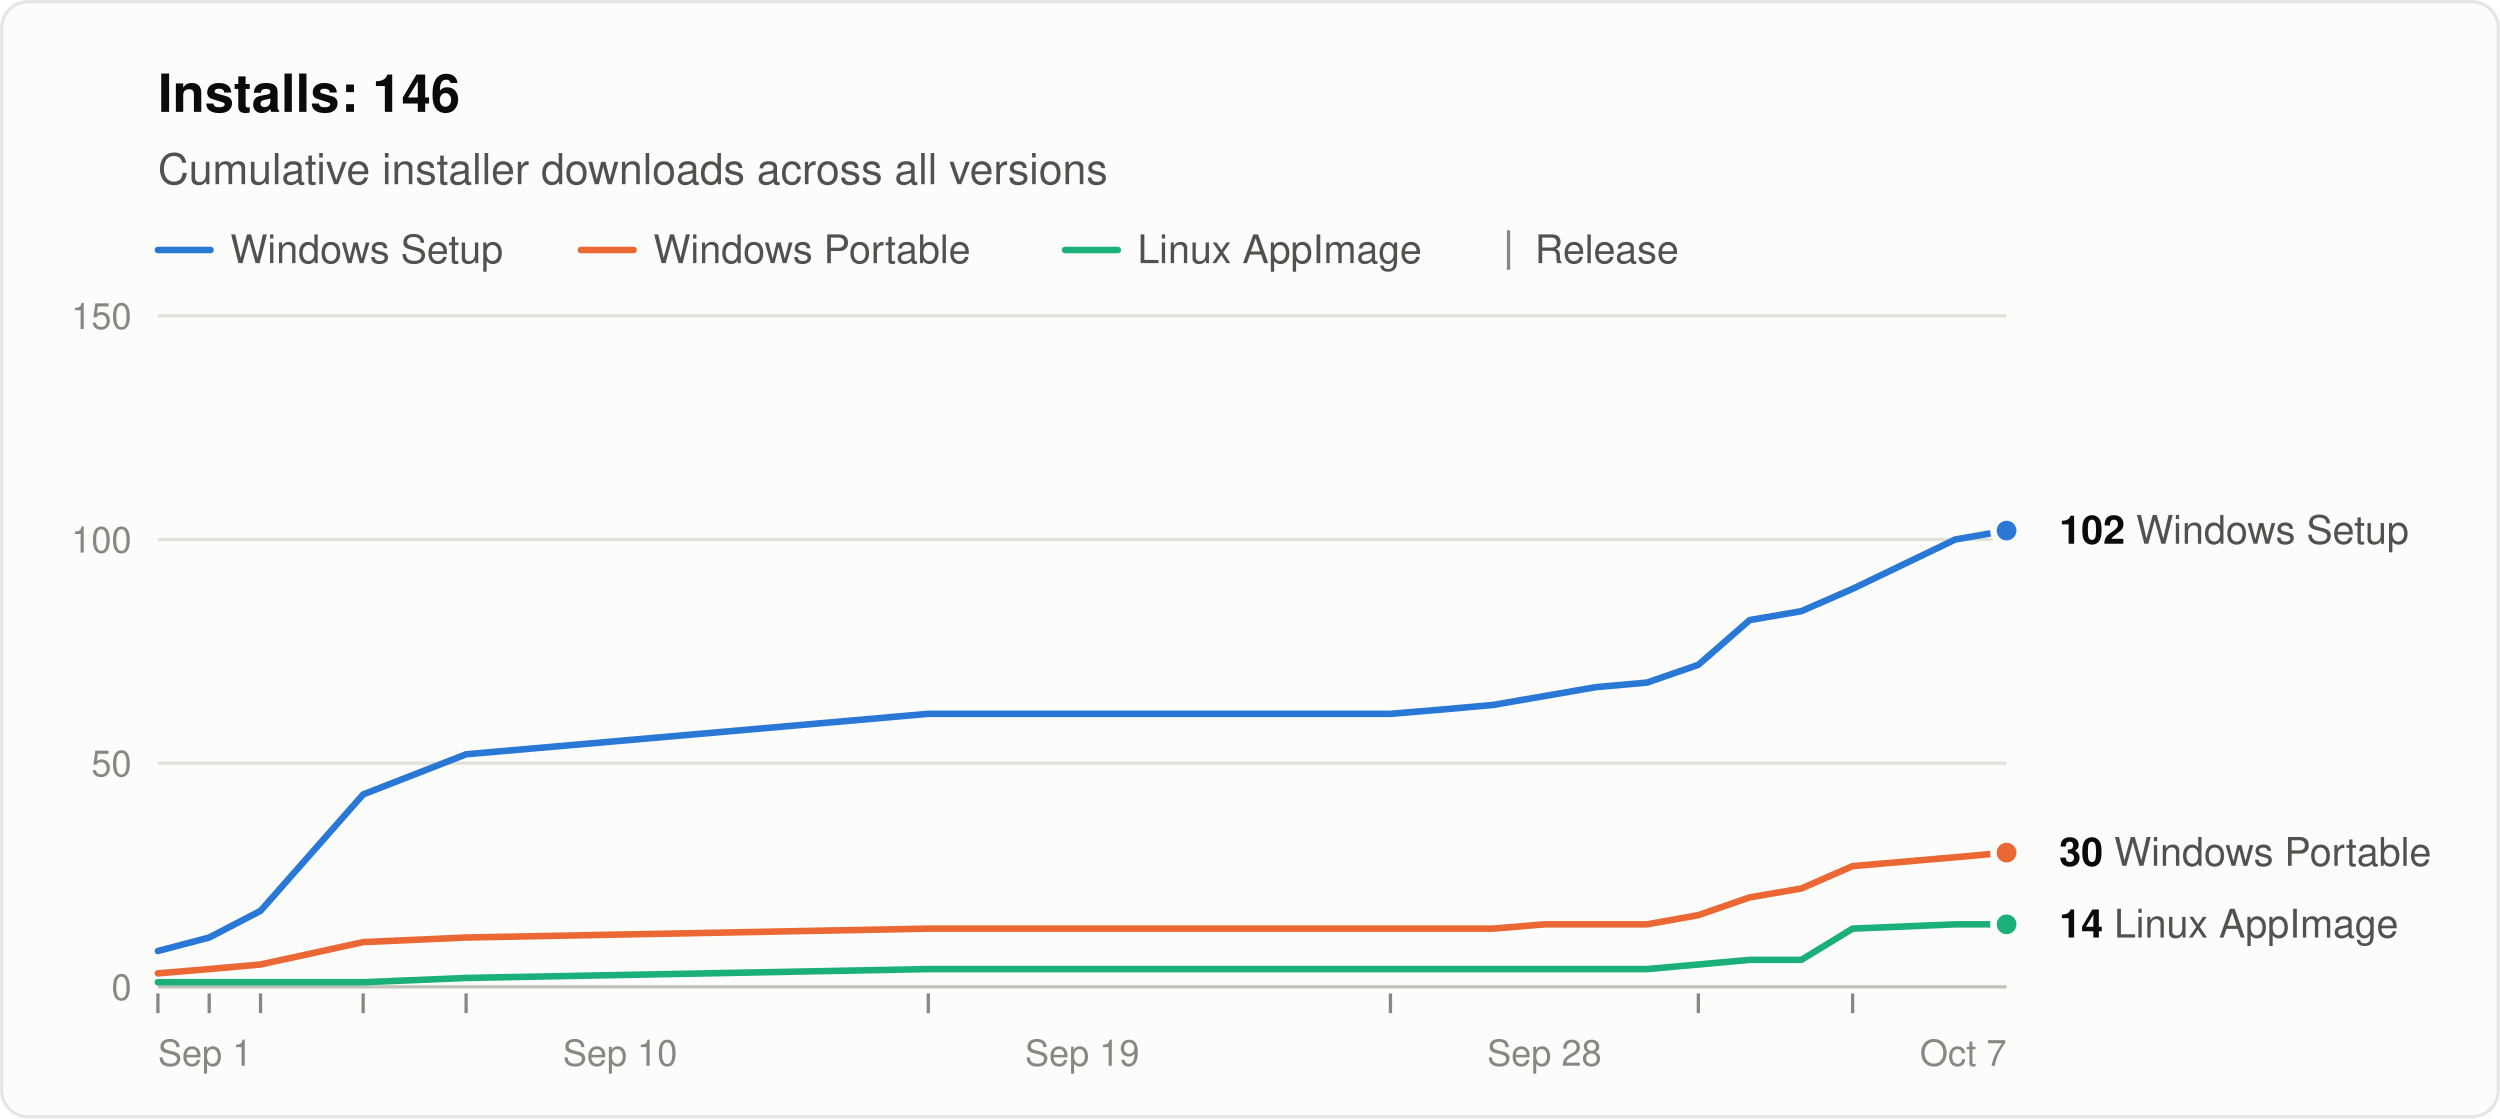
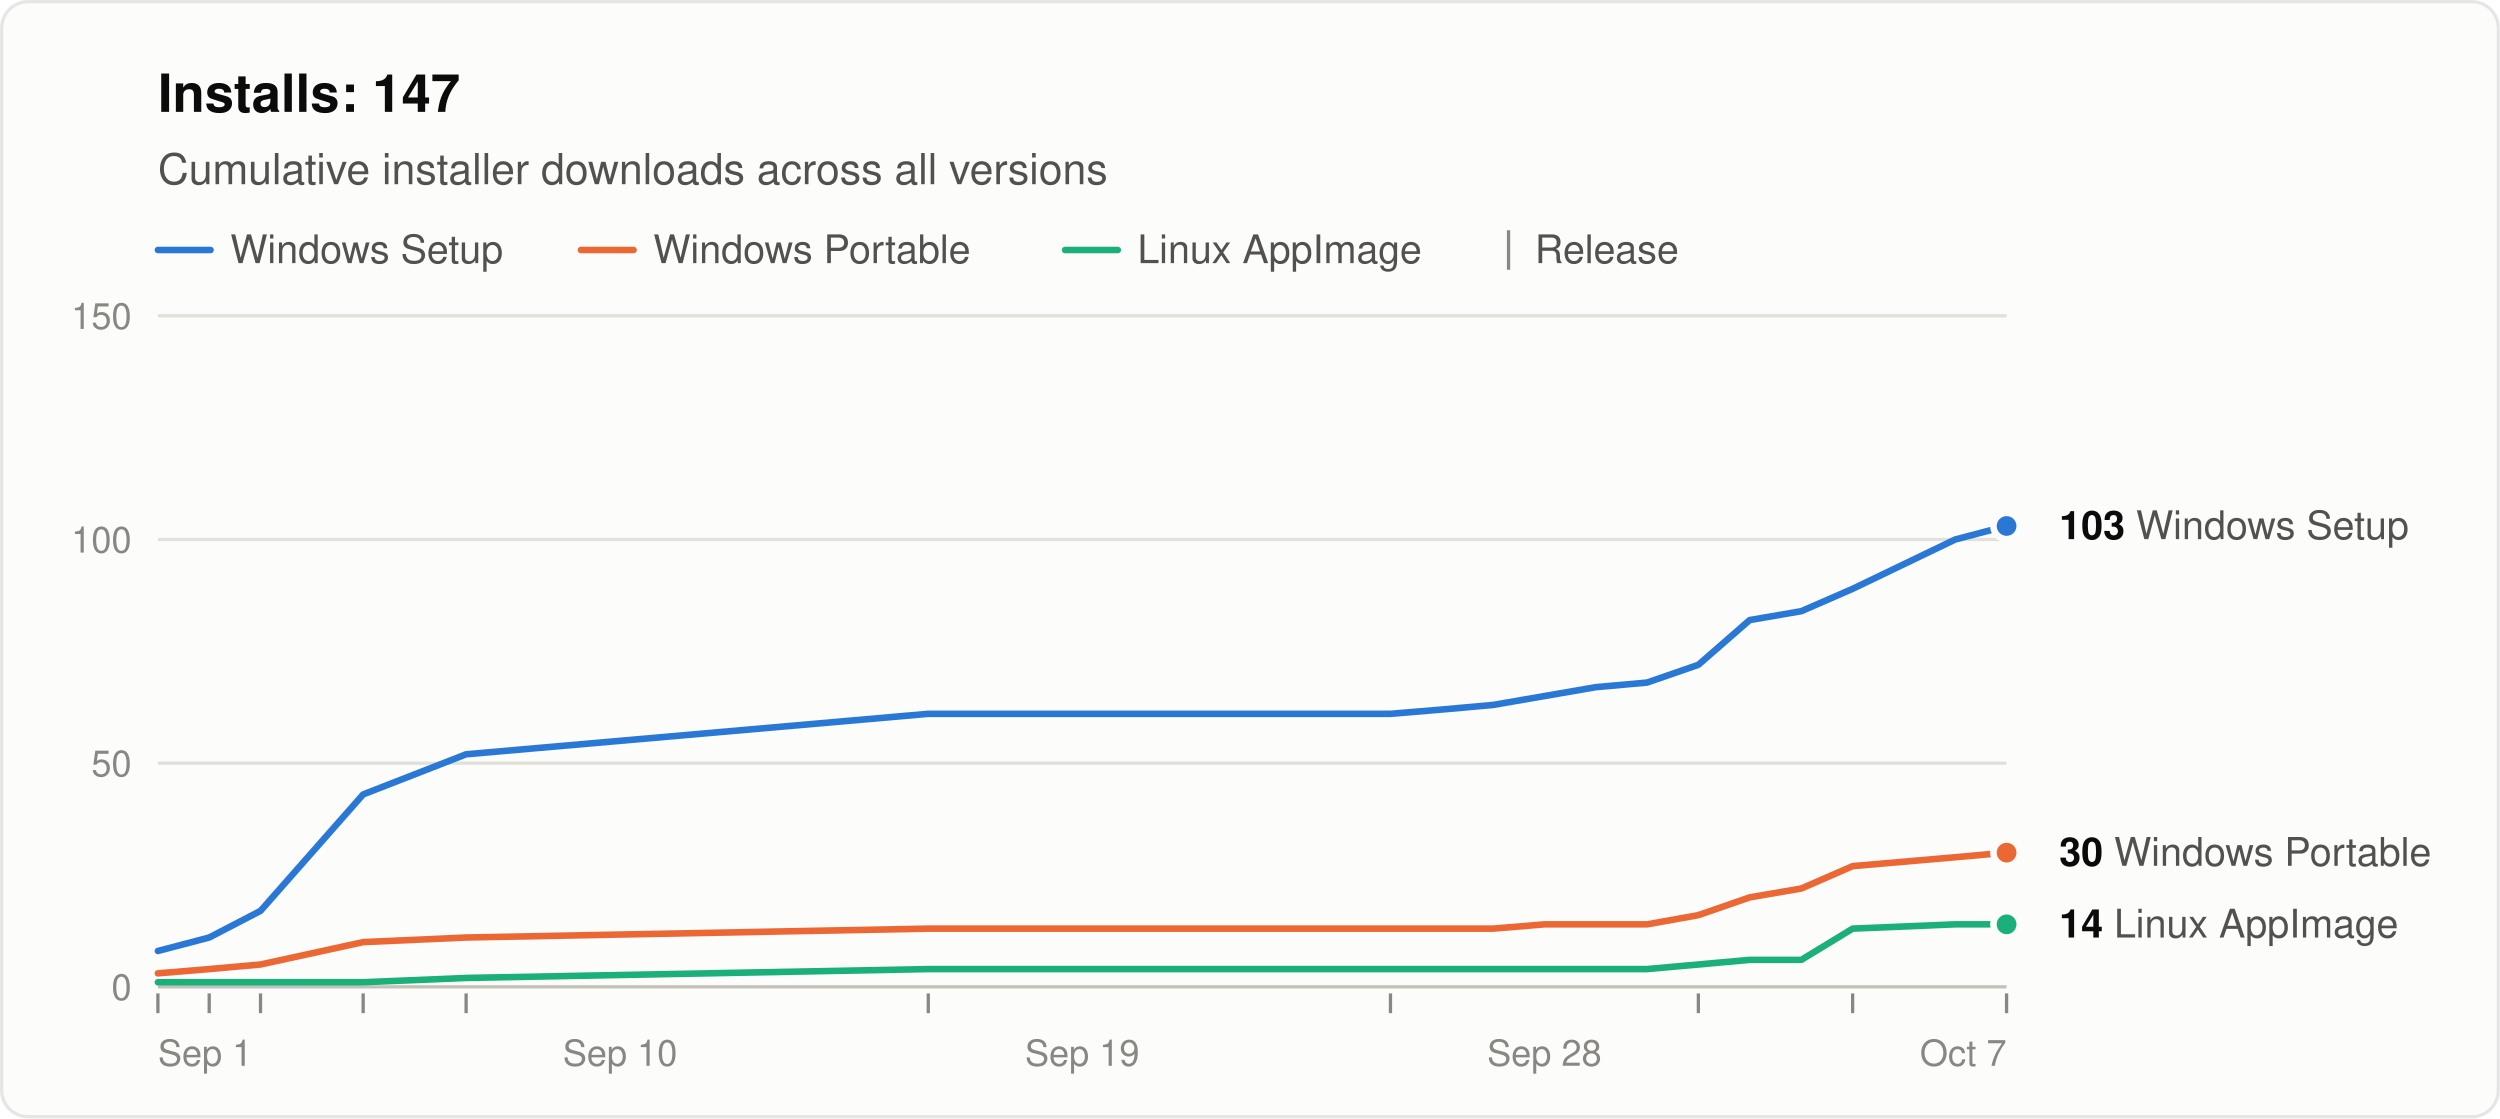
<svg xmlns="http://www.w3.org/2000/svg" width="760" height="340" viewBox="0 0 760 340" role="img" aria-labelledby="title desc" font-family="system-ui, -apple-system, &quot;Segoe UI&quot;, Helvetica, Arial, sans-serif">
  <rect x="0.5" y="0.5" width="759" height="339" rx="8" fill="#fcfcfb" stroke="rgba(11,11,11,0.10)" />
-   <text x="48" y="34" font-size="16" font-weight="600" fill="#0b0b0b">Installs: 146</text>
+   <text x="48" y="34" font-size="16" font-weight="600" fill="#0b0b0b">Installs: 147</text>
  <text x="48" y="56" font-size="13" fill="#52514e">Cumulative installer downloads across all versions</text>
  <line x1="48" y1="76" x2="64" y2="76" stroke="#2a78d6" stroke-width="2" stroke-linecap="round" />
  <text x="70" y="80" font-size="12" fill="#52514e">Windows Setup</text>
  <line x1="176.6" y1="76" x2="192.6" y2="76" stroke="#eb6834" stroke-width="2" stroke-linecap="round" />
  <text x="198.6" y="80" font-size="12" fill="#52514e">Windows Portable</text>
  <line x1="323.8" y1="76" x2="339.8" y2="76" stroke="#1baf7a" stroke-width="2" stroke-linecap="round" />
  <text x="345.8" y="80" font-size="12" fill="#52514e">Linux AppImage</text>
  <line x1="458.6" y1="70" x2="458.6" y2="82" stroke="#898781" />
  <text x="466.6" y="80" font-size="12" fill="#52514e">Release</text>
  <line x1="48" y1="300.0" x2="610" y2="300.0" stroke="#c3c2b7" />
  <text x="40" y="304.0" font-size="11" text-anchor="end" fill="#898781" style="font-variant-numeric: tabular-nums">0</text>
  <line x1="48" y1="232.0" x2="610" y2="232.0" stroke="#e1e0d9" />
  <text x="40" y="236.0" font-size="11" text-anchor="end" fill="#898781" style="font-variant-numeric: tabular-nums">50</text>
  <line x1="48" y1="164.0" x2="610" y2="164.0" stroke="#e1e0d9" />
  <text x="40" y="168.0" font-size="11" text-anchor="end" fill="#898781" style="font-variant-numeric: tabular-nums">100</text>
  <line x1="48" y1="96.0" x2="610" y2="96.0" stroke="#e1e0d9" />
  <text x="40" y="100.0" font-size="11" text-anchor="end" fill="#898781" style="font-variant-numeric: tabular-nums">150</text>
  <text x="48.0" y="324" font-size="11" text-anchor="start" fill="#898781">Sep 1</text>
  <text x="188.5" y="324" font-size="11" text-anchor="middle" fill="#898781">Sep 10</text>
  <text x="329.0" y="324" font-size="11" text-anchor="middle" fill="#898781">Sep 19</text>
  <text x="469.5" y="324" font-size="11" text-anchor="middle" fill="#898781">Sep 28</text>
  <text x="610.0" y="324" font-size="11" text-anchor="end" fill="#898781">Oct 7</text>
  <line x1="48.0" y1="302" x2="48.0" y2="308" stroke="#898781" />
  <line x1="63.6" y1="302" x2="63.6" y2="308" stroke="#898781" />
  <line x1="79.2" y1="302" x2="79.2" y2="308" stroke="#898781" />
  <line x1="110.4" y1="302" x2="110.4" y2="308" stroke="#898781" />
  <line x1="141.7" y1="302" x2="141.7" y2="308" stroke="#898781" />
  <line x1="282.2" y1="302" x2="282.2" y2="308" stroke="#898781" />
  <line x1="422.7" y1="302" x2="422.7" y2="308" stroke="#898781" />
  <line x1="516.3" y1="302" x2="516.3" y2="308" stroke="#898781" />
  <line x1="563.2" y1="302" x2="563.2" y2="308" stroke="#898781" />
-   <polyline points="48.0,289.1 63.6,285.0 79.2,276.9 110.4,241.5 141.7,229.3 282.2,217.0 422.7,217.0 438.3,215.7 453.9,214.3 469.5,211.6 485.1,208.9 500.7,207.5 516.3,202.1 531.9,188.5 547.6,185.8 563.2,179.0 594.4,164.0 610.0,161.3" fill="none" stroke="#2a78d6" stroke-width="2" stroke-linejoin="round" stroke-linecap="round" />
+   <line x1="610.0" y1="302" x2="610.0" y2="308" stroke="#898781" />
+   <polyline points="48.0,289.1 63.6,285.0 79.2,276.9 110.4,241.5 141.7,229.3 282.2,217.0 422.7,217.0 438.3,215.7 453.9,214.3 469.5,211.6 485.1,208.9 500.7,207.5 516.3,202.1 531.9,188.5 547.6,185.8 563.2,179.0 594.4,164.0 610.0,159.9" fill="none" stroke="#2a78d6" stroke-width="2" stroke-linejoin="round" stroke-linecap="round" />
  <polyline points="48.0,295.9 63.6,294.6 79.2,293.2 110.4,286.4 141.7,285.0 282.2,282.3 422.7,282.3 438.3,282.3 453.9,282.3 469.5,281.0 485.1,281.0 500.7,281.0 516.3,278.2 531.9,272.8 547.6,270.1 563.2,263.3 594.4,260.6 610.0,259.2" fill="none" stroke="#eb6834" stroke-width="2" stroke-linejoin="round" stroke-linecap="round" />
  <polyline points="48.0,298.6 63.6,298.6 79.2,298.6 110.4,298.6 141.7,297.3 282.2,294.6 422.7,294.6 438.3,294.6 453.9,294.6 469.5,294.6 485.1,294.6 500.7,294.6 516.3,293.2 531.9,291.8 547.6,291.8 563.2,282.3 594.4,281.0 610.0,281.0" fill="none" stroke="#1baf7a" stroke-width="2" stroke-linejoin="round" stroke-linecap="round" />
-   <circle cx="610.0" cy="161.3" r="4" fill="#2a78d6" stroke="#fcfcfb" stroke-width="2" />
-   <text x="626.0" y="165.3" font-size="12" fill="#52514e">
-     <tspan font-weight="600" fill="#0b0b0b">102</tspan> Windows Setup</text>
+   <circle cx="610.0" cy="159.9" r="4" fill="#2a78d6" stroke="#fcfcfb" stroke-width="2" />
+   <text x="626.0" y="163.9" font-size="12" fill="#52514e">
+     <tspan font-weight="600" fill="#0b0b0b">103</tspan> Windows Setup</text>
  <circle cx="610.0" cy="259.2" r="4" fill="#eb6834" stroke="#fcfcfb" stroke-width="2" />
  <text x="626.0" y="263.2" font-size="12" fill="#52514e">
    <tspan font-weight="600" fill="#0b0b0b">30</tspan> Windows Portable</text>
  <circle cx="610.0" cy="281.0" r="4" fill="#1baf7a" stroke="#fcfcfb" stroke-width="2" />
  <text x="626.0" y="285.0" font-size="12" fill="#52514e">
    <tspan font-weight="600" fill="#0b0b0b">14</tspan> Linux AppImage</text>
</svg>
